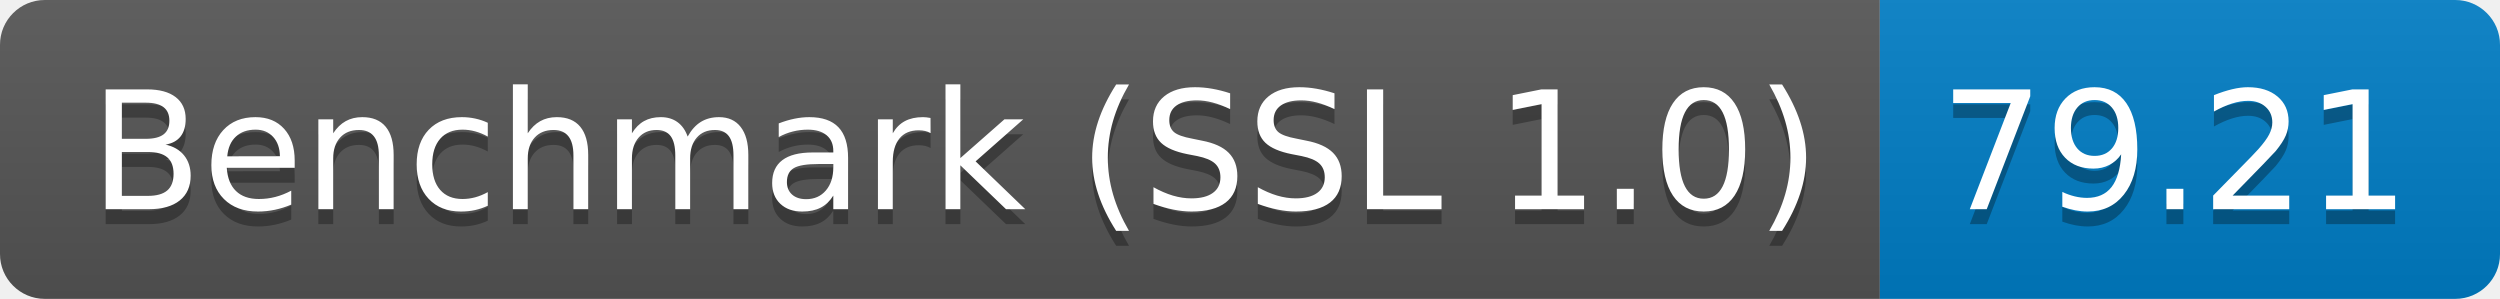
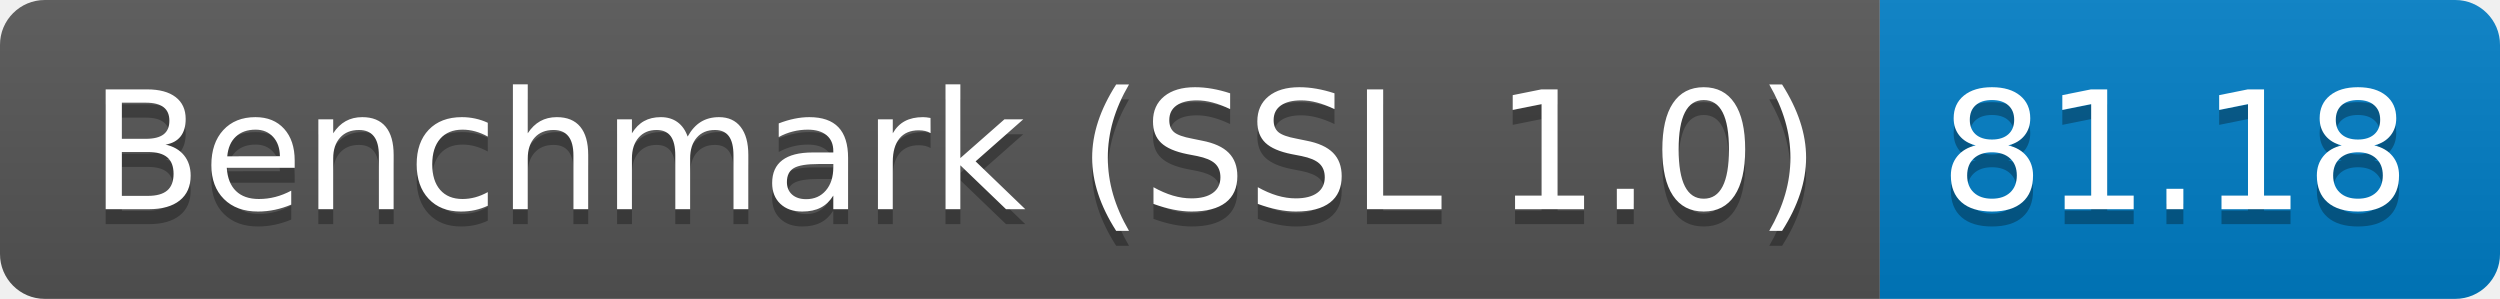
<svg xmlns="http://www.w3.org/2000/svg" height="20" width="167.3">
  <linearGradient id="smooth" x2="0" y2="100%">
    <stop offset="0" stop-color="#bbb" stop-opacity=".1" />
    <stop offset="1" stop-opacity=".1" />
  </linearGradient>
  <clipPath id="round">
    <rect fill="#fff" height="20" rx="3" width="167.3" />
  </clipPath>
  <g clip-path="url(#round)">
    <rect fill="#555" height="20" width="125.8" />
    <rect fill="#007ec6" height="20" width="41.5" x="125.8" />
    <rect fill="url(#smooth)" height="20" width="167.3" />
  </g>
  <g fill="#fff" font-family="DejaVu Sans,Verdana,Geneva,sans-serif" font-size="110" text-anchor="middle">
    <text fill="#010101" fill-opacity=".3" lengthAdjust="spacing" textLength="1158.0" transform="scale(0.1)" x="639.0" y="150">Benchmark (SSL 1.0)</text>
    <text lengthAdjust="spacing" textLength="1158.0" transform="scale(0.1)" x="639.0" y="140">Benchmark (SSL 1.0)</text>
-     <text fill="#010101" fill-opacity=".3" lengthAdjust="spacing" textLength="315.0" transform="scale(0.1)" x="1455.5" y="150">79.21</text>
-     <text lengthAdjust="spacing" textLength="315.0" transform="scale(0.1)" x="1455.5" y="140">79.21</text>
+     <text fill="#010101" fill-opacity=".3" lengthAdjust="spacing" textLength="315.0" transform="scale(0.1)" x="1455.5" y="150">81.18</text>
+     <text lengthAdjust="spacing" textLength="315.0" transform="scale(0.1)" x="1455.5" y="140">81.18</text>
  </g>
</svg>
